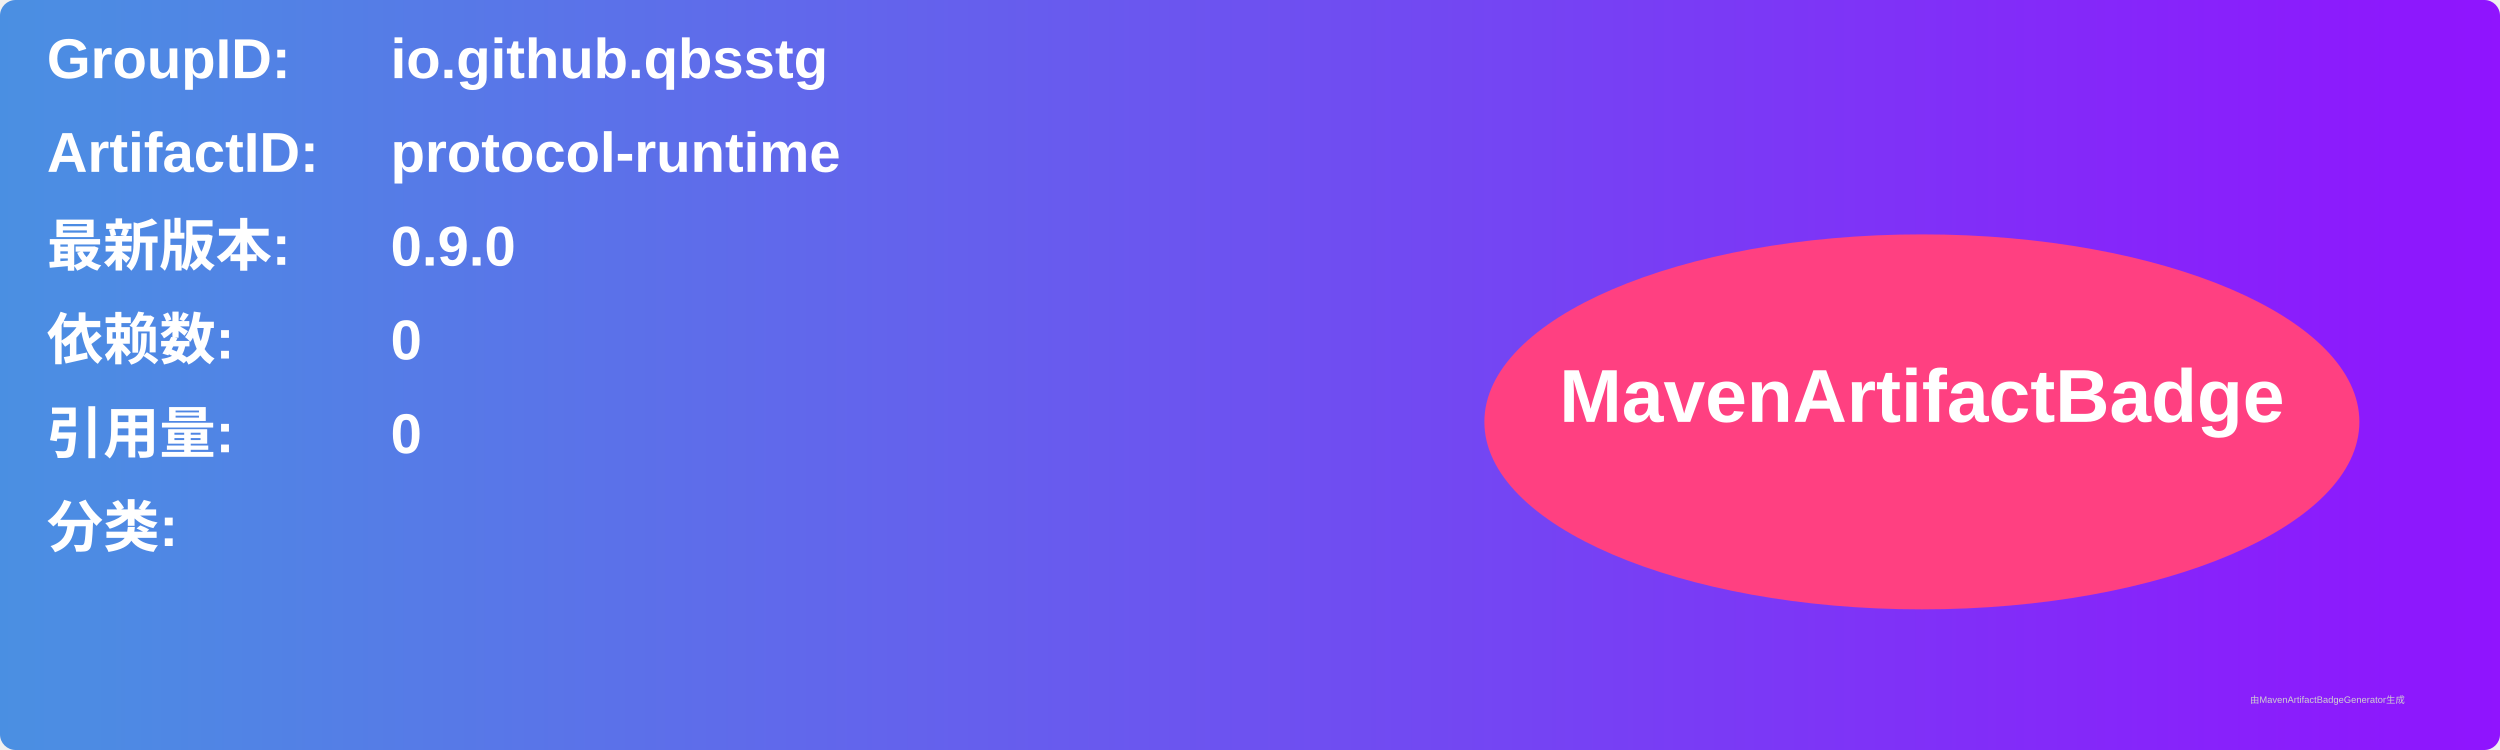
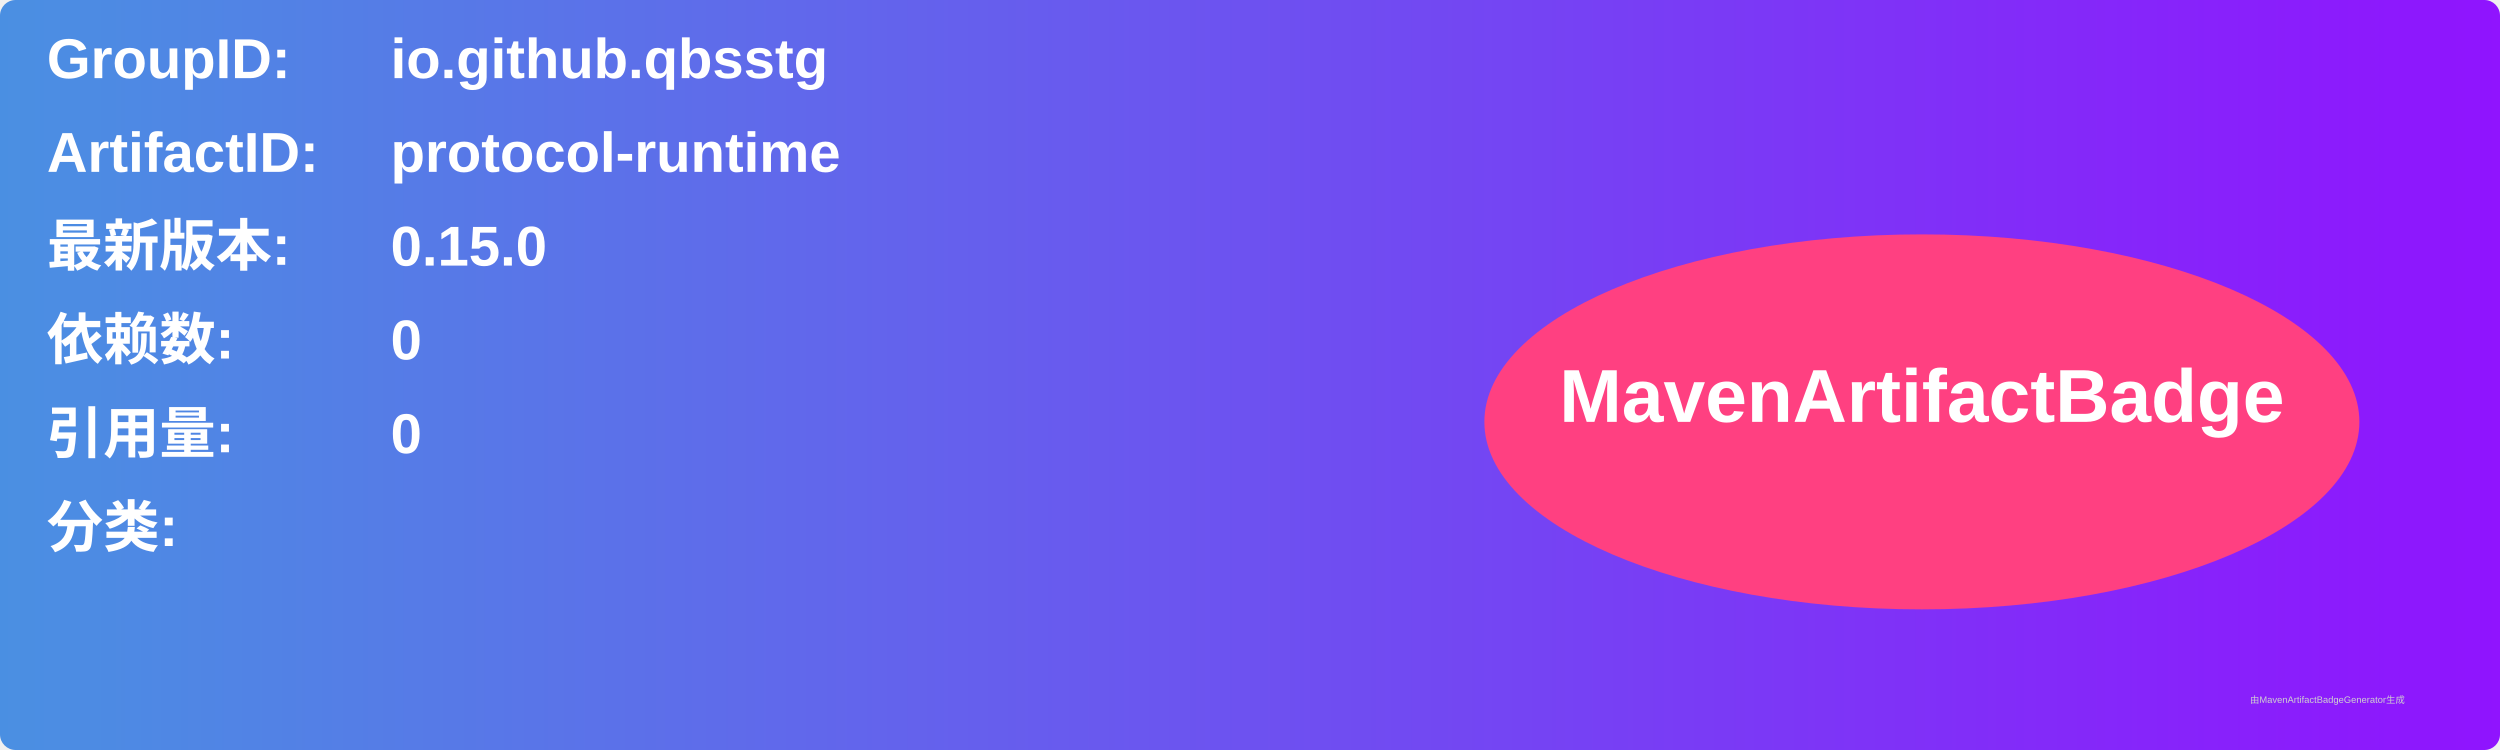
<svg xmlns="http://www.w3.org/2000/svg" width="800" height="240" viewBox="0 0 800 240">
  <linearGradient id="grad" x1="0%" y1="0%" x2="100%" y2="0%">
    <stop offset="0%" stop-color="#4a90e2" />
    <stop offset="100%" stop-color="#9013fe" />
  </linearGradient>
  <rect width="100%" height="100%" rx="5" ry="5" fill="url(#grad)" />
  <g transform="translate(15, 15)">
    <text x="0" y="10" font-family="Arial" font-size="18" fill="white" font-weight="bold" width="260">GroupID:</text>
    <text x="110" y="10" font-family="Arial" font-size="18" fill="white" font-weight="bold" width="460">io.github.qbsstg</text>
    <text x="0" y="40" font-family="Arial" font-size="18" fill="white" font-weight="bold" width="260">ArtifactID:</text>
    <text x="110" y="40" font-family="Arial" font-size="18" fill="white" font-weight="bold" width="460">protocol-runtime</text>
    <text x="0" y="70" font-family="Arial" font-size="18" fill="white" font-weight="bold">最新版本:</text>
    <text x="110" y="70" font-family="Arial" font-size="18" fill="white" font-weight="bold">
-       <tspan font-weight="bold">0.9.0</tspan>
+       <tspan font-weight="bold">0.15.0</tspan>
    </text>
    <text x="0" y="100" font-family="Arial" font-size="18" fill="white" font-weight="bold">依赖数: </text>
    <text x="110" y="100" font-family="Arial" font-size="18" fill="white">
      <tspan font-weight="bold">0</tspan>
    </text>
    <text x="0" y="130" font-family="Arial" font-size="18" fill="white" font-weight="bold">引用量: </text>
    <text x="110" y="130" font-family="Arial" font-size="18" fill="white">
      <tspan font-weight="bold">0</tspan>
    </text>
    <text x="0" y="160" font-family="Arial" font-size="18" fill="white" font-weight="bold">分类:</text>
    <text x="10" y="190" font-family="Arial" font-size="10" fill="white">
      <tspan font-weight="bold" />
    </text>
    <ellipse cx="600" cy="120" rx="140" ry="60" fill="#ff4081" />
    <text x="600" y="120" text-anchor="middle" font-family="Arial" font-size="24" fill="white" font-weight="bold">MavenArtifactBadge</text>
  </g>
  <text x="720" y="225" font-family="Arial" font-size="3" fill="#d0d0d0">由MavenArtifactBadgeGenerator生成</text>
</svg>
